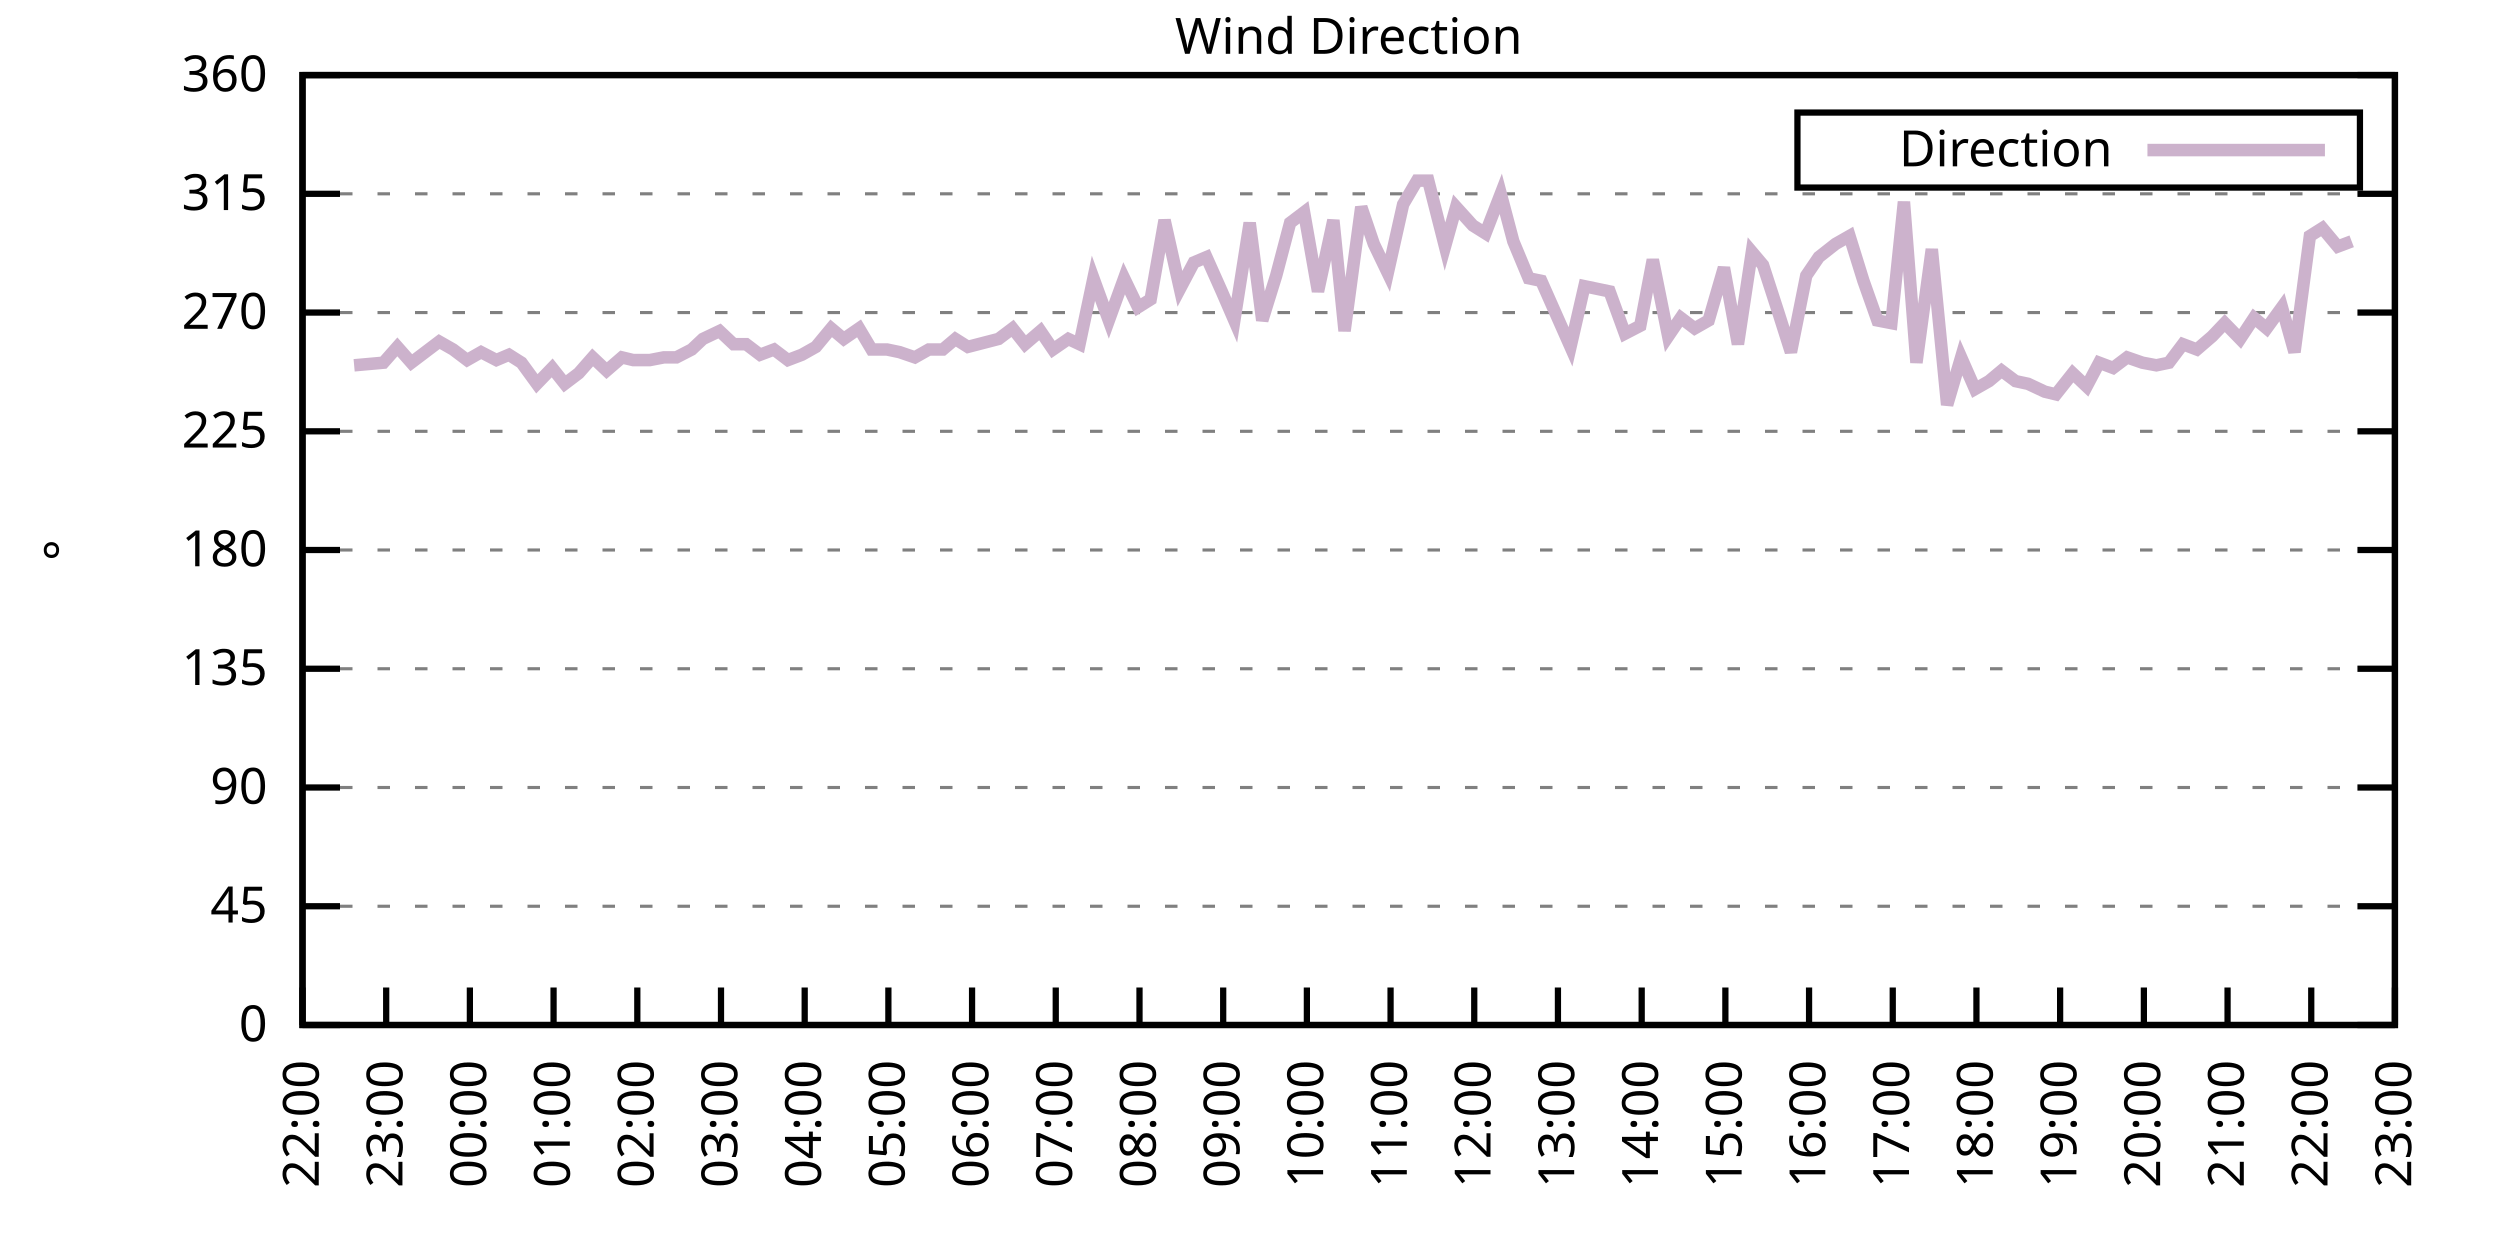
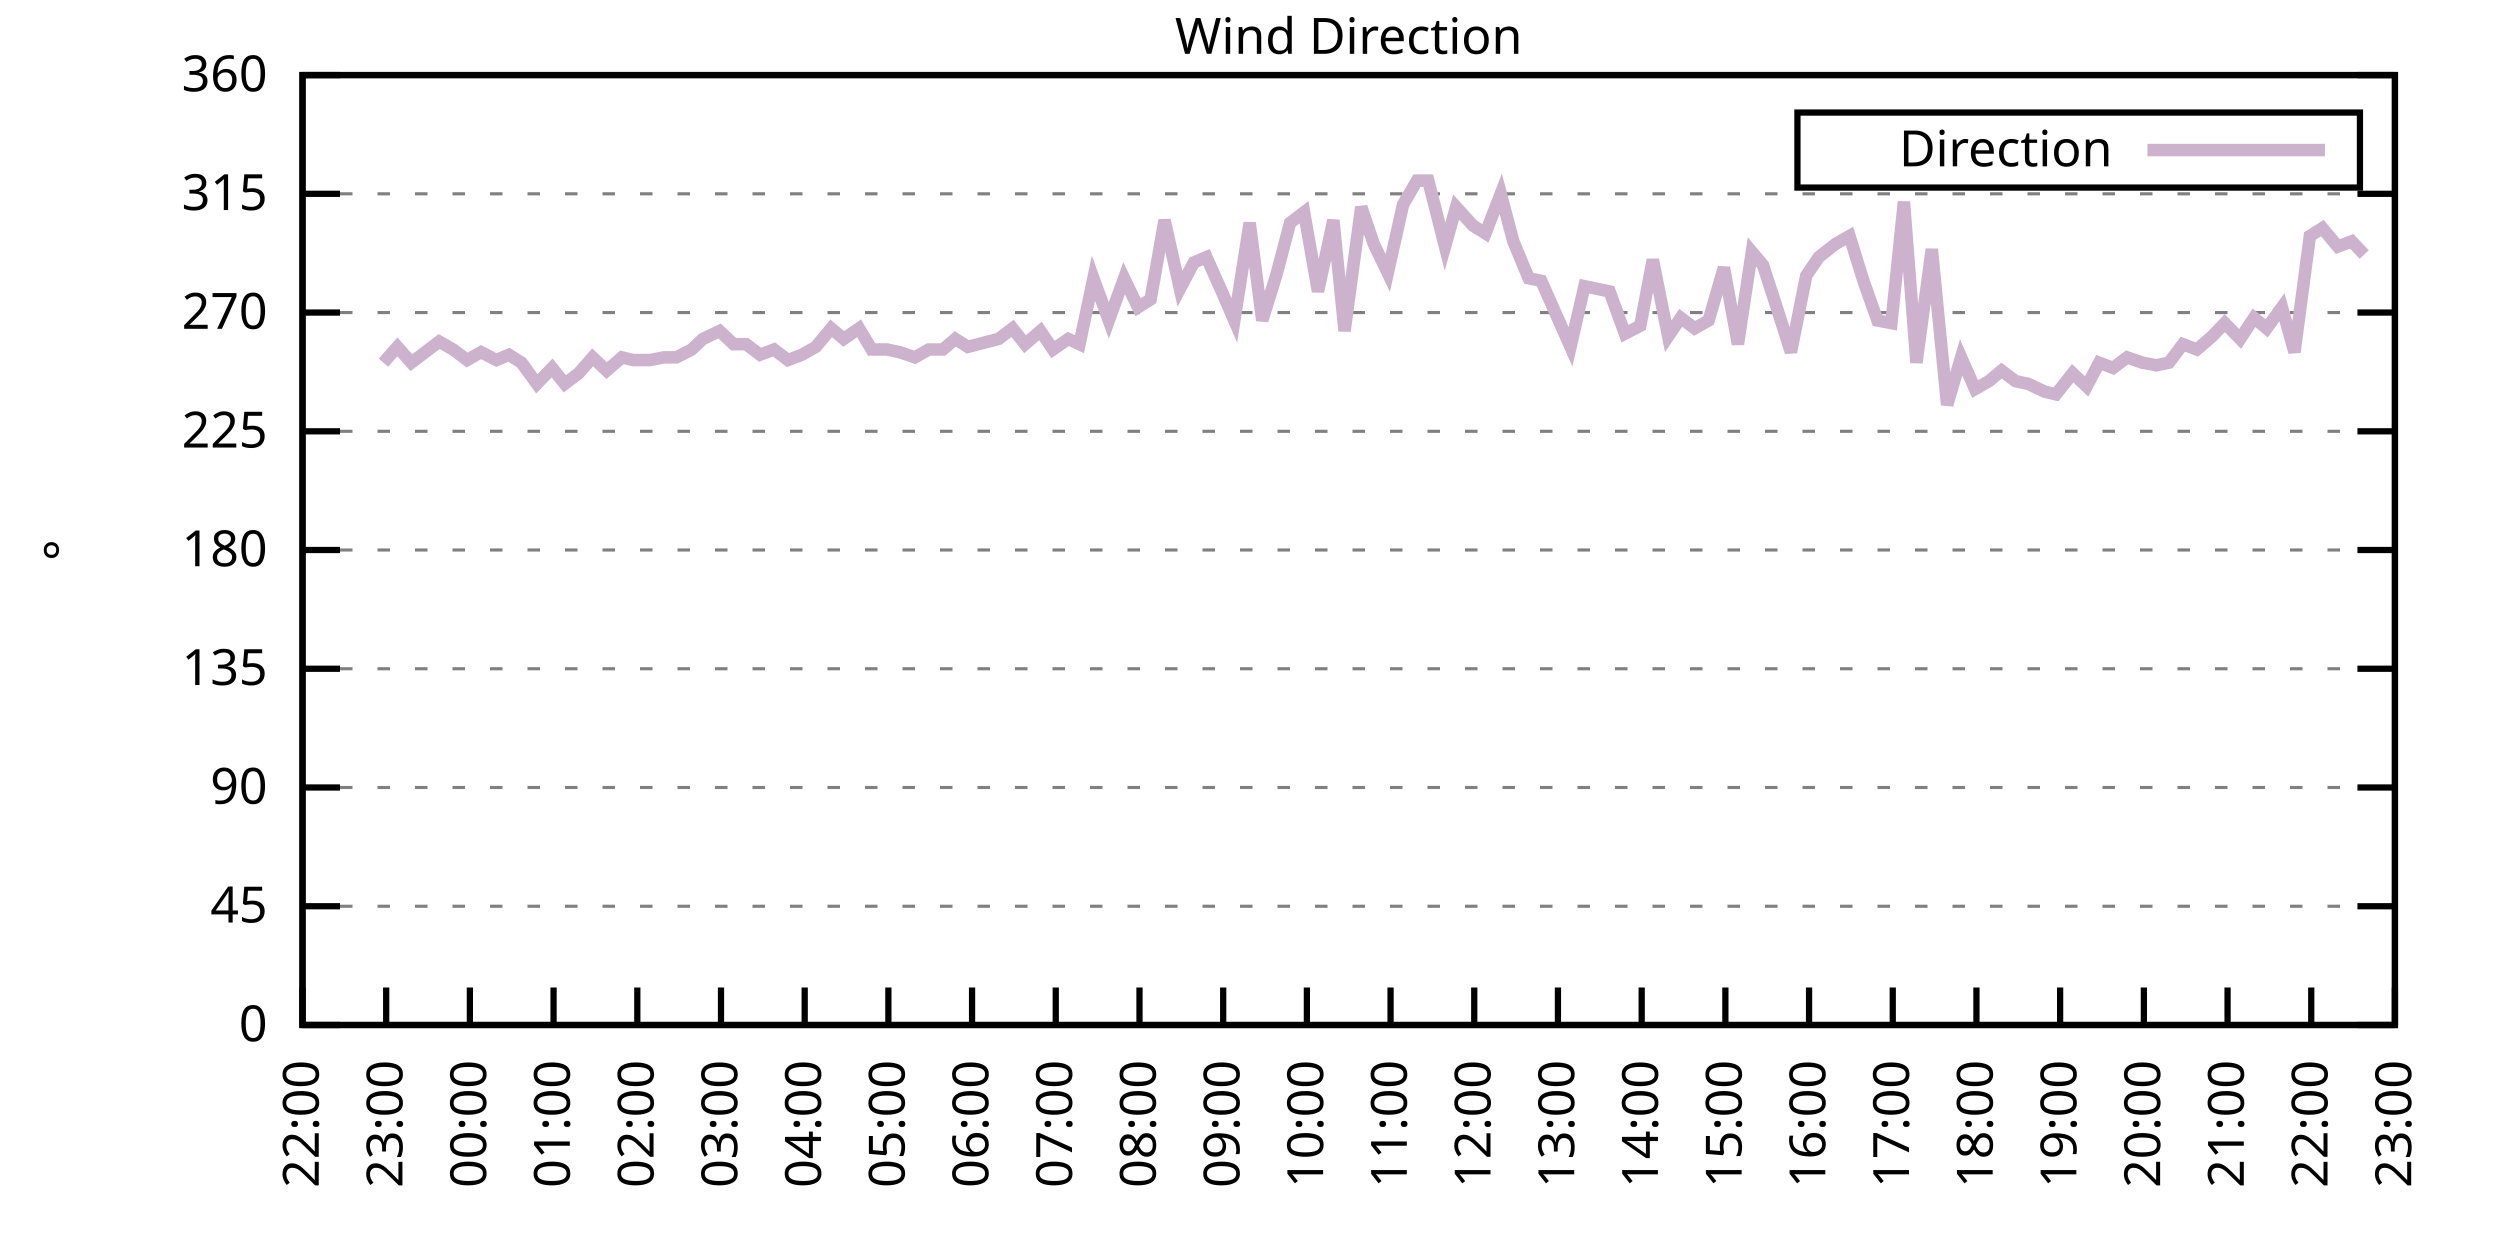
<svg xmlns="http://www.w3.org/2000/svg" xmlns:xlink="http://www.w3.org/1999/xlink" width="400" height="200" viewBox="0 0 400 200">
  <g id="gnuplot_canvas">
    <rect x="0" y="0" width="400" height="200" fill="none" />
    <defs>
      <circle id="gpDot" r="0.5" stroke-width="0.5" stroke="currentColor" />
      <path id="gpPt0" stroke-width="0.333" stroke="currentColor" d="M-1,0 h2 M0,-1 v2" />
      <path id="gpPt1" stroke-width="0.333" stroke="currentColor" d="M-1,-1 L1,1 M1,-1 L-1,1" />
      <path id="gpPt2" stroke-width="0.333" stroke="currentColor" d="M-1,0 L1,0 M0,-1 L0,1 M-1,-1 L1,1 M-1,1 L1,-1" />
      <rect id="gpPt3" stroke-width="0.333" stroke="currentColor" x="-1" y="-1" width="2" height="2" />
      <rect id="gpPt4" stroke-width="0.333" stroke="currentColor" fill="currentColor" x="-1" y="-1" width="2" height="2" />
      <circle id="gpPt5" stroke-width="0.333" stroke="currentColor" cx="0" cy="0" r="1" />
      <use xlink:href="#gpPt5" id="gpPt6" fill="currentColor" stroke="none" />
      <path id="gpPt7" stroke-width="0.333" stroke="currentColor" d="M0,-1.33 L-1.33,0.67 L1.33,0.67 z" />
      <use xlink:href="#gpPt7" id="gpPt8" fill="currentColor" stroke="none" />
      <use xlink:href="#gpPt7" id="gpPt9" stroke="currentColor" transform="rotate(180)" />
      <use xlink:href="#gpPt9" id="gpPt10" fill="currentColor" stroke="none" />
      <use xlink:href="#gpPt3" id="gpPt11" stroke="currentColor" transform="rotate(45)" />
      <use xlink:href="#gpPt11" id="gpPt12" fill="currentColor" stroke="none" />
      <path id="gpPt13" stroke-width="0.333" stroke="currentColor" d="M0,1.330 L1.265,0.411 L0.782,-1.067 L-0.782,-1.076 L-1.265,0.411 z" />
      <use xlink:href="#gpPt13" id="gpPt14" fill="currentColor" stroke="none" />
      <filter id="textbox" filterUnits="objectBoundingBox" x="0" y="0" height="1" width="1">
        <feFlood flood-color="white" flood-opacity="1" result="bgnd" />
        <feComposite in="SourceGraphic" in2="bgnd" operator="atop" />
      </filter>
      <filter id="greybox" filterUnits="objectBoundingBox" x="0" y="0" height="1" width="1">
        <feFlood flood-color="lightgrey" flood-opacity="1" result="grey" />
        <feComposite in="SourceGraphic" in2="grey" operator="atop" />
      </filter>
    </defs>
    <g fill="none" color="white" stroke="currentColor" stroke-width="1.00" stroke-linecap="butt" stroke-linejoin="miter">
</g>
    <g fill="none" color="black" stroke="currentColor" stroke-width="1.00" stroke-linecap="butt" stroke-linejoin="miter">
      <g stroke="none" shape-rendering="crispEdges">
        <polygon fill="rgb(255, 255, 255)" points="48.40,164.00 383.18,164.00 383.18,12.02 48.40,12.02 " />
      </g>
    </g>
    <g fill="none" color="black" stroke="currentColor" stroke-width="1.00" stroke-linecap="butt" stroke-linejoin="miter">
</g>
    <g fill="none" color="black" stroke="black" stroke-width="0.50" stroke-linecap="butt" stroke-linejoin="miter">
</g>
    <g fill="none" color="gray" stroke="currentColor" stroke-width="0.50" stroke-linecap="butt" stroke-linejoin="miter">
      <path stroke="gray" stroke-dasharray="2,4" class="gridline" d="M48.40,164.00 L383.19,164.00  " />
    </g>
    <g fill="none" color="gray" stroke="gray" stroke-width="1.00" stroke-linecap="butt" stroke-linejoin="miter">
</g>
    <g fill="none" color="black" stroke="currentColor" stroke-width="1.00" stroke-linecap="butt" stroke-linejoin="miter">
      <path stroke="black" d="M48.40,164.00 L54.40,164.00 M383.19,164.00 L377.19,164.00  " />
      <g transform="translate(42.80,166.60)" stroke="none" fill="black" font-family="Sans" font-size="8.00" text-anchor="end">
        <text>
          <tspan font-family="Sans"> 0</tspan>
        </text>
      </g>
    </g>
    <g fill="none" color="black" stroke="currentColor" stroke-width="1.00" stroke-linecap="butt" stroke-linejoin="miter">
</g>
    <g fill="none" color="black" stroke="black" stroke-width="0.50" stroke-linecap="butt" stroke-linejoin="miter">
</g>
    <g fill="none" color="gray" stroke="currentColor" stroke-width="0.50" stroke-linecap="butt" stroke-linejoin="miter">
      <path stroke="gray" stroke-dasharray="2,4" class="gridline" d="M48.40,145.00 L383.19,145.00  " />
    </g>
    <g fill="none" color="gray" stroke="gray" stroke-width="1.00" stroke-linecap="butt" stroke-linejoin="miter">
</g>
    <g fill="none" color="black" stroke="currentColor" stroke-width="1.00" stroke-linecap="butt" stroke-linejoin="miter">
      <path stroke="black" d="M48.40,145.00 L54.40,145.00 M383.19,145.00 L377.19,145.00  " />
      <g transform="translate(42.80,147.60)" stroke="none" fill="black" font-family="Sans" font-size="8.00" text-anchor="end">
        <text>
          <tspan font-family="Sans"> 45</tspan>
        </text>
      </g>
    </g>
    <g fill="none" color="black" stroke="currentColor" stroke-width="1.00" stroke-linecap="butt" stroke-linejoin="miter">
</g>
    <g fill="none" color="black" stroke="black" stroke-width="0.50" stroke-linecap="butt" stroke-linejoin="miter">
</g>
    <g fill="none" color="gray" stroke="currentColor" stroke-width="0.50" stroke-linecap="butt" stroke-linejoin="miter">
      <path stroke="gray" stroke-dasharray="2,4" class="gridline" d="M48.40,126.00 L383.19,126.00  " />
    </g>
    <g fill="none" color="gray" stroke="gray" stroke-width="1.00" stroke-linecap="butt" stroke-linejoin="miter">
</g>
    <g fill="none" color="black" stroke="currentColor" stroke-width="1.00" stroke-linecap="butt" stroke-linejoin="miter">
      <path stroke="black" d="M48.40,126.00 L54.40,126.00 M383.19,126.00 L377.19,126.00  " />
      <g transform="translate(42.80,128.60)" stroke="none" fill="black" font-family="Sans" font-size="8.00" text-anchor="end">
        <text>
          <tspan font-family="Sans"> 90</tspan>
        </text>
      </g>
    </g>
    <g fill="none" color="black" stroke="currentColor" stroke-width="1.00" stroke-linecap="butt" stroke-linejoin="miter">
</g>
    <g fill="none" color="black" stroke="black" stroke-width="0.50" stroke-linecap="butt" stroke-linejoin="miter">
</g>
    <g fill="none" color="gray" stroke="currentColor" stroke-width="0.50" stroke-linecap="butt" stroke-linejoin="miter">
      <path stroke="gray" stroke-dasharray="2,4" class="gridline" d="M48.40,107.00 L383.19,107.00  " />
    </g>
    <g fill="none" color="gray" stroke="gray" stroke-width="1.00" stroke-linecap="butt" stroke-linejoin="miter">
</g>
    <g fill="none" color="black" stroke="currentColor" stroke-width="1.00" stroke-linecap="butt" stroke-linejoin="miter">
      <path stroke="black" d="M48.40,107.00 L54.40,107.00 M383.19,107.00 L377.19,107.00  " />
      <g transform="translate(42.80,109.60)" stroke="none" fill="black" font-family="Sans" font-size="8.00" text-anchor="end">
        <text>
          <tspan font-family="Sans"> 135</tspan>
        </text>
      </g>
    </g>
    <g fill="none" color="black" stroke="currentColor" stroke-width="1.00" stroke-linecap="butt" stroke-linejoin="miter">
</g>
    <g fill="none" color="black" stroke="black" stroke-width="0.50" stroke-linecap="butt" stroke-linejoin="miter">
</g>
    <g fill="none" color="gray" stroke="currentColor" stroke-width="0.50" stroke-linecap="butt" stroke-linejoin="miter">
      <path stroke="gray" stroke-dasharray="2,4" class="gridline" d="M48.40,88.00 L383.19,88.00  " />
    </g>
    <g fill="none" color="gray" stroke="gray" stroke-width="1.00" stroke-linecap="butt" stroke-linejoin="miter">
</g>
    <g fill="none" color="black" stroke="currentColor" stroke-width="1.00" stroke-linecap="butt" stroke-linejoin="miter">
      <path stroke="black" d="M48.40,88.00 L54.40,88.00 M383.19,88.00 L377.19,88.00  " />
      <g transform="translate(42.80,90.60)" stroke="none" fill="black" font-family="Sans" font-size="8.00" text-anchor="end">
        <text>
          <tspan font-family="Sans"> 180</tspan>
        </text>
      </g>
    </g>
    <g fill="none" color="black" stroke="currentColor" stroke-width="1.00" stroke-linecap="butt" stroke-linejoin="miter">
</g>
    <g fill="none" color="black" stroke="black" stroke-width="0.50" stroke-linecap="butt" stroke-linejoin="miter">
</g>
    <g fill="none" color="gray" stroke="currentColor" stroke-width="0.50" stroke-linecap="butt" stroke-linejoin="miter">
      <path stroke="gray" stroke-dasharray="2,4" class="gridline" d="M48.40,69.01 L383.19,69.01  " />
    </g>
    <g fill="none" color="gray" stroke="gray" stroke-width="1.00" stroke-linecap="butt" stroke-linejoin="miter">
</g>
    <g fill="none" color="black" stroke="currentColor" stroke-width="1.00" stroke-linecap="butt" stroke-linejoin="miter">
      <path stroke="black" d="M48.40,69.01 L54.40,69.01 M383.19,69.01 L377.19,69.01  " />
      <g transform="translate(42.80,71.61)" stroke="none" fill="black" font-family="Sans" font-size="8.00" text-anchor="end">
        <text>
          <tspan font-family="Sans"> 225</tspan>
        </text>
      </g>
    </g>
    <g fill="none" color="black" stroke="currentColor" stroke-width="1.00" stroke-linecap="butt" stroke-linejoin="miter">
</g>
    <g fill="none" color="black" stroke="black" stroke-width="0.50" stroke-linecap="butt" stroke-linejoin="miter">
</g>
    <g fill="none" color="gray" stroke="currentColor" stroke-width="0.50" stroke-linecap="butt" stroke-linejoin="miter">
      <path stroke="gray" stroke-dasharray="2,4" class="gridline" d="M48.40,50.01 L383.19,50.01  " />
    </g>
    <g fill="none" color="gray" stroke="gray" stroke-width="1.00" stroke-linecap="butt" stroke-linejoin="miter">
</g>
    <g fill="none" color="black" stroke="currentColor" stroke-width="1.00" stroke-linecap="butt" stroke-linejoin="miter">
      <path stroke="black" d="M48.40,50.01 L54.40,50.01 M383.19,50.01 L377.19,50.01  " />
      <g transform="translate(42.80,52.61)" stroke="none" fill="black" font-family="Sans" font-size="8.00" text-anchor="end">
        <text>
          <tspan font-family="Sans"> 270</tspan>
        </text>
      </g>
    </g>
    <g fill="none" color="black" stroke="currentColor" stroke-width="1.00" stroke-linecap="butt" stroke-linejoin="miter">
</g>
    <g fill="none" color="black" stroke="black" stroke-width="0.50" stroke-linecap="butt" stroke-linejoin="miter">
</g>
    <g fill="none" color="gray" stroke="currentColor" stroke-width="0.50" stroke-linecap="butt" stroke-linejoin="miter">
      <path stroke="gray" stroke-dasharray="2,4" class="gridline" d="M48.40,31.01 L383.19,31.01  " />
    </g>
    <g fill="none" color="gray" stroke="gray" stroke-width="1.00" stroke-linecap="butt" stroke-linejoin="miter">
</g>
    <g fill="none" color="black" stroke="currentColor" stroke-width="1.00" stroke-linecap="butt" stroke-linejoin="miter">
      <path stroke="black" d="M48.40,31.01 L54.40,31.01 M383.19,31.01 L377.19,31.01  " />
      <g transform="translate(42.80,33.61)" stroke="none" fill="black" font-family="Sans" font-size="8.00" text-anchor="end">
        <text>
          <tspan font-family="Sans"> 315</tspan>
        </text>
      </g>
    </g>
    <g fill="none" color="black" stroke="currentColor" stroke-width="1.00" stroke-linecap="butt" stroke-linejoin="miter">
</g>
    <g fill="none" color="black" stroke="black" stroke-width="0.50" stroke-linecap="butt" stroke-linejoin="miter">
</g>
    <g fill="none" color="gray" stroke="currentColor" stroke-width="0.50" stroke-linecap="butt" stroke-linejoin="miter">
      <path stroke="gray" stroke-dasharray="2,4" class="gridline" d="M48.40,12.01 L383.19,12.01  " />
    </g>
    <g fill="none" color="gray" stroke="gray" stroke-width="1.00" stroke-linecap="butt" stroke-linejoin="miter">
</g>
    <g fill="none" color="black" stroke="currentColor" stroke-width="1.00" stroke-linecap="butt" stroke-linejoin="miter">
      <path stroke="black" d="M48.40,12.01 L54.40,12.01 M383.19,12.01 L377.19,12.01  " />
      <g transform="translate(42.80,14.61)" stroke="none" fill="black" font-family="Sans" font-size="8.00" text-anchor="end">
        <text>
          <tspan font-family="Sans"> 360</tspan>
        </text>
      </g>
    </g>
    <g fill="none" color="black" stroke="currentColor" stroke-width="1.00" stroke-linecap="butt" stroke-linejoin="miter">
      <path stroke="black" d="M48.40,164.00 L48.40,158.00  " />
      <g transform="translate(51.00,169.60) rotate(270.00)" stroke="none" fill="black" font-family="Sans" font-size="8.00" text-anchor="end">
        <text>
          <tspan font-family="Sans">22:00</tspan>
        </text>
      </g>
    </g>
    <g fill="none" color="black" stroke="currentColor" stroke-width="1.00" stroke-linecap="butt" stroke-linejoin="miter">
      <path stroke="black" d="M61.79,164.00 L61.79,158.00  " />
      <g transform="translate(64.39,169.60) rotate(270.00)" stroke="none" fill="black" font-family="Sans" font-size="8.00" text-anchor="end">
        <text>
          <tspan font-family="Sans">23:00</tspan>
        </text>
      </g>
    </g>
    <g fill="none" color="black" stroke="currentColor" stroke-width="1.00" stroke-linecap="butt" stroke-linejoin="miter">
      <path stroke="black" d="M75.18,164.00 L75.18,158.00  " />
      <g transform="translate(77.78,169.60) rotate(270.00)" stroke="none" fill="black" font-family="Sans" font-size="8.00" text-anchor="end">
        <text>
          <tspan font-family="Sans">00:00</tspan>
        </text>
      </g>
    </g>
    <g fill="none" color="black" stroke="currentColor" stroke-width="1.00" stroke-linecap="butt" stroke-linejoin="miter">
      <path stroke="black" d="M88.57,164.00 L88.57,158.00  " />
      <g transform="translate(91.17,169.60) rotate(270.00)" stroke="none" fill="black" font-family="Sans" font-size="8.00" text-anchor="end">
        <text>
          <tspan font-family="Sans">01:00</tspan>
        </text>
      </g>
    </g>
    <g fill="none" color="black" stroke="currentColor" stroke-width="1.00" stroke-linecap="butt" stroke-linejoin="miter">
      <path stroke="black" d="M101.97,164.00 L101.97,158.00  " />
      <g transform="translate(104.57,169.60) rotate(270.00)" stroke="none" fill="black" font-family="Sans" font-size="8.00" text-anchor="end">
        <text>
          <tspan font-family="Sans">02:00</tspan>
        </text>
      </g>
    </g>
    <g fill="none" color="black" stroke="currentColor" stroke-width="1.00" stroke-linecap="butt" stroke-linejoin="miter">
      <path stroke="black" d="M115.36,164.00 L115.36,158.00  " />
      <g transform="translate(117.96,169.60) rotate(270.00)" stroke="none" fill="black" font-family="Sans" font-size="8.00" text-anchor="end">
        <text>
          <tspan font-family="Sans">03:00</tspan>
        </text>
      </g>
    </g>
    <g fill="none" color="black" stroke="currentColor" stroke-width="1.00" stroke-linecap="butt" stroke-linejoin="miter">
      <path stroke="black" d="M128.75,164.00 L128.75,158.00  " />
      <g transform="translate(131.35,169.60) rotate(270.00)" stroke="none" fill="black" font-family="Sans" font-size="8.00" text-anchor="end">
        <text>
          <tspan font-family="Sans">04:00</tspan>
        </text>
      </g>
    </g>
    <g fill="none" color="black" stroke="currentColor" stroke-width="1.00" stroke-linecap="butt" stroke-linejoin="miter">
      <path stroke="black" d="M142.14,164.00 L142.14,158.00  " />
      <g transform="translate(144.74,169.60) rotate(270.00)" stroke="none" fill="black" font-family="Sans" font-size="8.00" text-anchor="end">
        <text>
          <tspan font-family="Sans">05:00</tspan>
        </text>
      </g>
    </g>
    <g fill="none" color="black" stroke="currentColor" stroke-width="1.00" stroke-linecap="butt" stroke-linejoin="miter">
      <path stroke="black" d="M155.53,164.00 L155.53,158.00  " />
      <g transform="translate(158.13,169.60) rotate(270.00)" stroke="none" fill="black" font-family="Sans" font-size="8.00" text-anchor="end">
        <text>
          <tspan font-family="Sans">06:00</tspan>
        </text>
      </g>
    </g>
    <g fill="none" color="black" stroke="currentColor" stroke-width="1.00" stroke-linecap="butt" stroke-linejoin="miter">
      <path stroke="black" d="M168.92,164.00 L168.92,158.00  " />
      <g transform="translate(171.52,169.60) rotate(270.00)" stroke="none" fill="black" font-family="Sans" font-size="8.00" text-anchor="end">
        <text>
          <tspan font-family="Sans">07:00</tspan>
        </text>
      </g>
    </g>
    <g fill="none" color="black" stroke="currentColor" stroke-width="1.00" stroke-linecap="butt" stroke-linejoin="miter">
      <path stroke="black" d="M182.32,164.00 L182.32,158.00  " />
      <g transform="translate(184.92,169.60) rotate(270.00)" stroke="none" fill="black" font-family="Sans" font-size="8.00" text-anchor="end">
        <text>
          <tspan font-family="Sans">08:00</tspan>
        </text>
      </g>
    </g>
    <g fill="none" color="black" stroke="currentColor" stroke-width="1.00" stroke-linecap="butt" stroke-linejoin="miter">
      <path stroke="black" d="M195.71,164.00 L195.71,158.00  " />
      <g transform="translate(198.31,169.60) rotate(270.00)" stroke="none" fill="black" font-family="Sans" font-size="8.00" text-anchor="end">
        <text>
          <tspan font-family="Sans">09:00</tspan>
        </text>
      </g>
    </g>
    <g fill="none" color="black" stroke="currentColor" stroke-width="1.00" stroke-linecap="butt" stroke-linejoin="miter">
      <path stroke="black" d="M209.10,164.00 L209.10,158.00  " />
      <g transform="translate(211.70,169.60) rotate(270.00)" stroke="none" fill="black" font-family="Sans" font-size="8.00" text-anchor="end">
        <text>
          <tspan font-family="Sans">10:00</tspan>
        </text>
      </g>
    </g>
    <g fill="none" color="black" stroke="currentColor" stroke-width="1.00" stroke-linecap="butt" stroke-linejoin="miter">
      <path stroke="black" d="M222.49,164.00 L222.49,158.00  " />
      <g transform="translate(225.09,169.60) rotate(270.00)" stroke="none" fill="black" font-family="Sans" font-size="8.00" text-anchor="end">
        <text>
          <tspan font-family="Sans">11:00</tspan>
        </text>
      </g>
    </g>
    <g fill="none" color="black" stroke="currentColor" stroke-width="1.00" stroke-linecap="butt" stroke-linejoin="miter">
      <path stroke="black" d="M235.88,164.00 L235.88,158.00  " />
      <g transform="translate(238.48,169.60) rotate(270.00)" stroke="none" fill="black" font-family="Sans" font-size="8.00" text-anchor="end">
        <text>
          <tspan font-family="Sans">12:00</tspan>
        </text>
      </g>
    </g>
    <g fill="none" color="black" stroke="currentColor" stroke-width="1.00" stroke-linecap="butt" stroke-linejoin="miter">
      <path stroke="black" d="M249.27,164.00 L249.27,158.00  " />
      <g transform="translate(251.87,169.60) rotate(270.00)" stroke="none" fill="black" font-family="Sans" font-size="8.00" text-anchor="end">
        <text>
          <tspan font-family="Sans">13:00</tspan>
        </text>
      </g>
    </g>
    <g fill="none" color="black" stroke="currentColor" stroke-width="1.00" stroke-linecap="butt" stroke-linejoin="miter">
      <path stroke="black" d="M262.67,164.00 L262.67,158.00  " />
      <g transform="translate(265.27,169.60) rotate(270.00)" stroke="none" fill="black" font-family="Sans" font-size="8.00" text-anchor="end">
        <text>
          <tspan font-family="Sans">14:00</tspan>
        </text>
      </g>
    </g>
    <g fill="none" color="black" stroke="currentColor" stroke-width="1.00" stroke-linecap="butt" stroke-linejoin="miter">
      <path stroke="black" d="M276.06,164.00 L276.06,158.00  " />
      <g transform="translate(278.66,169.60) rotate(270.00)" stroke="none" fill="black" font-family="Sans" font-size="8.00" text-anchor="end">
        <text>
          <tspan font-family="Sans">15:00</tspan>
        </text>
      </g>
    </g>
    <g fill="none" color="black" stroke="currentColor" stroke-width="1.00" stroke-linecap="butt" stroke-linejoin="miter">
      <path stroke="black" d="M289.45,164.00 L289.45,158.00  " />
      <g transform="translate(292.05,169.60) rotate(270.00)" stroke="none" fill="black" font-family="Sans" font-size="8.00" text-anchor="end">
        <text>
          <tspan font-family="Sans">16:00</tspan>
        </text>
      </g>
    </g>
    <g fill="none" color="black" stroke="currentColor" stroke-width="1.00" stroke-linecap="butt" stroke-linejoin="miter">
      <path stroke="black" d="M302.84,164.00 L302.84,158.00  " />
      <g transform="translate(305.44,169.60) rotate(270.00)" stroke="none" fill="black" font-family="Sans" font-size="8.00" text-anchor="end">
        <text>
          <tspan font-family="Sans">17:00</tspan>
        </text>
      </g>
    </g>
    <g fill="none" color="black" stroke="currentColor" stroke-width="1.00" stroke-linecap="butt" stroke-linejoin="miter">
      <path stroke="black" d="M316.23,164.00 L316.23,158.00  " />
      <g transform="translate(318.83,169.60) rotate(270.00)" stroke="none" fill="black" font-family="Sans" font-size="8.00" text-anchor="end">
        <text>
          <tspan font-family="Sans">18:00</tspan>
        </text>
      </g>
    </g>
    <g fill="none" color="black" stroke="currentColor" stroke-width="1.00" stroke-linecap="butt" stroke-linejoin="miter">
      <path stroke="black" d="M329.62,164.00 L329.62,158.00  " />
      <g transform="translate(332.22,169.60) rotate(270.00)" stroke="none" fill="black" font-family="Sans" font-size="8.00" text-anchor="end">
        <text>
          <tspan font-family="Sans">19:00</tspan>
        </text>
      </g>
    </g>
    <g fill="none" color="black" stroke="currentColor" stroke-width="1.00" stroke-linecap="butt" stroke-linejoin="miter">
      <path stroke="black" d="M343.02,164.00 L343.02,158.00  " />
      <g transform="translate(345.62,169.60) rotate(270.00)" stroke="none" fill="black" font-family="Sans" font-size="8.00" text-anchor="end">
        <text>
          <tspan font-family="Sans">20:00</tspan>
        </text>
      </g>
    </g>
    <g fill="none" color="black" stroke="currentColor" stroke-width="1.00" stroke-linecap="butt" stroke-linejoin="miter">
      <path stroke="black" d="M356.41,164.00 L356.41,158.00  " />
      <g transform="translate(359.01,169.60) rotate(270.00)" stroke="none" fill="black" font-family="Sans" font-size="8.00" text-anchor="end">
        <text>
          <tspan font-family="Sans">21:00</tspan>
        </text>
      </g>
    </g>
    <g fill="none" color="black" stroke="currentColor" stroke-width="1.00" stroke-linecap="butt" stroke-linejoin="miter">
      <path stroke="black" d="M369.80,164.00 L369.80,158.00  " />
      <g transform="translate(372.40,169.60) rotate(270.00)" stroke="none" fill="black" font-family="Sans" font-size="8.00" text-anchor="end">
        <text>
          <tspan font-family="Sans">22:00</tspan>
        </text>
      </g>
    </g>
    <g fill="none" color="black" stroke="currentColor" stroke-width="1.00" stroke-linecap="butt" stroke-linejoin="miter">
      <path stroke="black" d="M383.19,164.00 L383.19,158.00  " />
      <g transform="translate(385.79,169.60) rotate(270.00)" stroke="none" fill="black" font-family="Sans" font-size="8.00" text-anchor="end">
        <text>
          <tspan font-family="Sans">23:00</tspan>
        </text>
      </g>
    </g>
    <g fill="none" color="black" stroke="currentColor" stroke-width="1.00" stroke-linecap="butt" stroke-linejoin="miter">
</g>
    <g fill="none" color="black" stroke="currentColor" stroke-width="1.00" stroke-linecap="butt" stroke-linejoin="miter">
      <path stroke="black" d="M48.40,12.01 L48.40,164.00 L383.19,164.00 L383.19,12.01 L48.40,12.01 Z  " />
    </g>
    <g fill="none" color="black" stroke="currentColor" stroke-width="1.00" stroke-linecap="butt" stroke-linejoin="miter">
</g>
    <g fill="none" color="black" stroke="currentColor" stroke-width="1.00" stroke-linecap="butt" stroke-linejoin="miter">
      <path stroke="black" d="M287.59,30.01 L287.59,18.01 L377.59,18.01 L377.59,30.01 L287.59,30.01 Z  " />
    </g>
    <g id="Wind_direction_plot_1">
      <g fill="none" color="white" stroke="black" stroke-width="2.00" stroke-linecap="butt" stroke-linejoin="miter">
</g>
      <g fill="none" color="black" stroke="currentColor" stroke-width="2.00" stroke-linecap="butt" stroke-linejoin="miter">
        <g transform="translate(337.99,26.61)" stroke="none" fill="black" font-family="Sans" font-size="8.00" text-anchor="end">
          <text>
            <tspan font-family="Sans">Direction</tspan>
          </text>
        </g>
      </g>
      <g fill="none" color="black" stroke="currentColor" stroke-width="2.00" stroke-linecap="butt" stroke-linejoin="miter">
-         <path stroke="rgb(204, 178, 204)" d="M343.59,24.01 L371.99,24.01 M56.66,58.45 L61.35,58.03 L63.58,55.50 L65.81,58.03 L68.04,56.34 L70.27,54.65   L72.50,55.92 L74.74,57.61 L76.97,56.34 L79.42,57.61 L81.43,56.76 L83.44,58.03 L85.90,61.41 L88.35,58.87   L90.36,61.41 L92.59,59.72 L94.82,57.18 L97.06,59.30 L99.51,57.18 L101.30,57.61 L103.98,57.61 L106.21,57.18   L108.22,57.18 L110.67,55.92 L112.46,54.23 L115.13,52.96 L117.37,55.07 L119.38,55.07 L121.61,56.76 L123.84,55.92   L126.07,57.61 L128.30,56.76 L130.54,55.50 L132.99,52.54 L135.00,54.23 L137.45,52.54 L139.46,55.92 L141.92,55.92   L143.93,56.34 L146.38,57.18 L148.61,55.92 L150.85,55.92 L152.85,54.23 L154.86,55.50 L159.77,54.23 L162.01,52.54   L164.01,55.07 L166.47,52.96 L168.48,55.92 L170.93,54.23 L172.72,55.07 L174.95,44.52 L177.41,51.27 L179.86,44.52   L182.09,49.16 L184.10,47.90 L186.33,35.23 L188.79,46.21 L191.02,41.99 L193.03,41.14 L195.48,46.63 L197.49,51.27   L199.95,35.65 L201.96,51.27 L204.19,44.10 L206.42,35.65 L208.65,33.96 L210.88,46.63 L213.34,35.23 L215.13,52.96   L217.80,33.12 L219.81,39.03 L222.04,43.67 L224.50,32.70 L226.73,28.90 L228.52,28.90 L231.20,39.45 L232.98,33.12   L235.66,36.08 L237.67,37.34 L240.12,31.01 L242.13,38.61 L244.59,44.52 L246.60,44.94 L251.28,55.50 L253.51,45.79   L255.52,46.21 L257.53,46.63 L259.99,53.39 L262.44,52.12 L264.45,41.56 L266.91,53.81 L268.92,50.85 L271.15,52.54   L273.38,51.27 L275.83,42.83 L278.07,55.07 L280.30,40.30 L282.08,42.41 L284.54,50.01 L286.55,56.34 L289.00,44.10   L291.01,41.14 L293.69,39.03 L295.92,37.76 L298.15,44.94 L300.39,51.27 L302.62,51.70 L304.63,32.28 L306.63,58.03   L309.09,39.87 L311.54,64.78 L313.78,57.18 L316.01,62.25 L318.24,60.98 L320.25,59.30 L322.48,60.98 L324.49,61.41   L327.17,62.67 L328.95,63.10 L331.63,59.72 L333.86,61.83 L335.87,58.03 L338.10,58.87 L340.34,57.18 L342.79,58.03   L345.02,58.45 L347.03,58.03 L349.26,55.07 L351.50,55.92 L353.95,53.81 L355.96,51.70 L358.42,54.23 L360.65,50.85   L362.66,52.54 L365.11,49.16 L367.12,56.34 L369.58,37.76 L371.58,36.50 L374.04,39.45 L376.27,38.61  " />
+         <path stroke="rgb(204, 178, 204)" d="M343.59,24.01 L371.99,24.01 M61.35,58.03 L63.58,55.50 L65.81,58.03 L68.04,56.34 L70.27,54.65 L72.50,55.92   L74.74,57.61 L76.97,56.34 L79.42,57.61 L81.43,56.76 L83.44,58.03 L85.90,61.41 L88.35,58.87 L90.36,61.41   L92.59,59.72 L94.82,57.18 L97.06,59.30 L99.51,57.18 L101.30,57.61 L103.98,57.61 L106.21,57.18 L108.22,57.18   L110.67,55.92 L112.46,54.23 L115.13,52.96 L117.37,55.07 L119.38,55.07 L121.61,56.76 L123.84,55.92 L126.07,57.61   L128.30,56.76 L130.54,55.50 L132.99,52.54 L135.00,54.23 L137.45,52.54 L139.46,55.92 L141.92,55.92 L143.93,56.34   L146.38,57.18 L148.61,55.92 L150.85,55.92 L152.85,54.23 L154.86,55.50 L159.77,54.23 L162.01,52.54 L164.01,55.07   L166.47,52.96 L168.48,55.92 L170.93,54.23 L172.72,55.07 L174.95,44.52 L177.41,51.27 L179.86,44.52 L182.09,49.16   L184.10,47.90 L186.33,35.23 L188.79,46.21 L191.02,41.99 L193.03,41.14 L195.48,46.63 L197.49,51.27 L199.95,35.65   L201.96,51.27 L204.19,44.10 L206.42,35.65 L208.65,33.96 L210.88,46.63 L213.34,35.23 L215.13,52.96 L217.80,33.12   L219.81,39.03 L222.04,43.67 L224.50,32.70 L226.73,28.90 L228.52,28.90 L231.20,39.45 L232.98,33.12 L235.66,36.08   L237.67,37.34 L240.12,31.01 L242.13,38.61 L244.59,44.52 L246.60,44.94 L251.28,55.50 L253.51,45.79 L255.52,46.21   L257.53,46.63 L259.99,53.39 L262.44,52.12 L264.45,41.56 L266.91,53.81 L268.92,50.85 L271.15,52.54 L273.38,51.27   L275.83,42.83 L278.07,55.07 L280.30,40.30 L282.08,42.41 L284.54,50.01 L286.55,56.34 L289.00,44.10 L291.01,41.14   L293.69,39.03 L295.92,37.76 L298.15,44.94 L300.39,51.27 L302.62,51.70 L304.63,32.28 L306.63,58.03 L309.09,39.87   L311.54,64.78 L313.78,57.18 L316.01,62.25 L318.24,60.98 L320.25,59.30 L322.48,60.98 L324.49,61.41 L327.17,62.67   L328.95,63.10 L331.63,59.72 L333.86,61.83 L335.87,58.03 L338.10,58.87 L340.34,57.18 L342.79,58.03 L345.02,58.45   L347.03,58.03 L349.26,55.07 L351.50,55.92 L353.95,53.81 L355.96,51.70 L358.42,54.23 L360.65,50.85 L362.66,52.54   L365.11,49.16 L367.12,56.34 L369.58,37.76 L371.58,36.50 L374.04,39.45 L376.27,38.61 L378.28,40.72  " />
      </g>
    </g>
    <g fill="none" color="black" stroke="currentColor" stroke-width="2.00" stroke-linecap="butt" stroke-linejoin="miter">
</g>
    <g fill="none" color="black" stroke="black" stroke-width="1.00" stroke-linecap="butt" stroke-linejoin="miter">
</g>
    <g fill="none" color="black" stroke="currentColor" stroke-width="1.00" stroke-linecap="butt" stroke-linejoin="miter">
      <path stroke="black" d="M48.40,12.01 L48.40,164.00 L383.19,164.00 L383.19,12.01 L48.40,12.01 Z  " />
      <g transform="translate(12.80,88.01) rotate(270.00)" stroke="none" fill="black" font-family="Sans" font-size="8.00" text-anchor="middle">
        <text>
          <tspan font-family="Sans">°</tspan>
        </text>
      </g>
    </g>
    <g fill="none" color="black" stroke="currentColor" stroke-width="1.00" stroke-linecap="butt" stroke-linejoin="miter">
</g>
    <g fill="none" color="black" stroke="currentColor" stroke-width="1.00" stroke-linecap="butt" stroke-linejoin="miter">
      <g transform="translate(215.79,8.61)" stroke="none" fill="black" font-family="Sans" font-size="8.00" text-anchor="middle">
        <text>
          <tspan font-family="Sans">Wind Direction</tspan>
        </text>
      </g>
    </g>
    <g fill="none" color="black" stroke="currentColor" stroke-width="1.00" stroke-linecap="butt" stroke-linejoin="miter">
</g>
  </g>
</svg>
